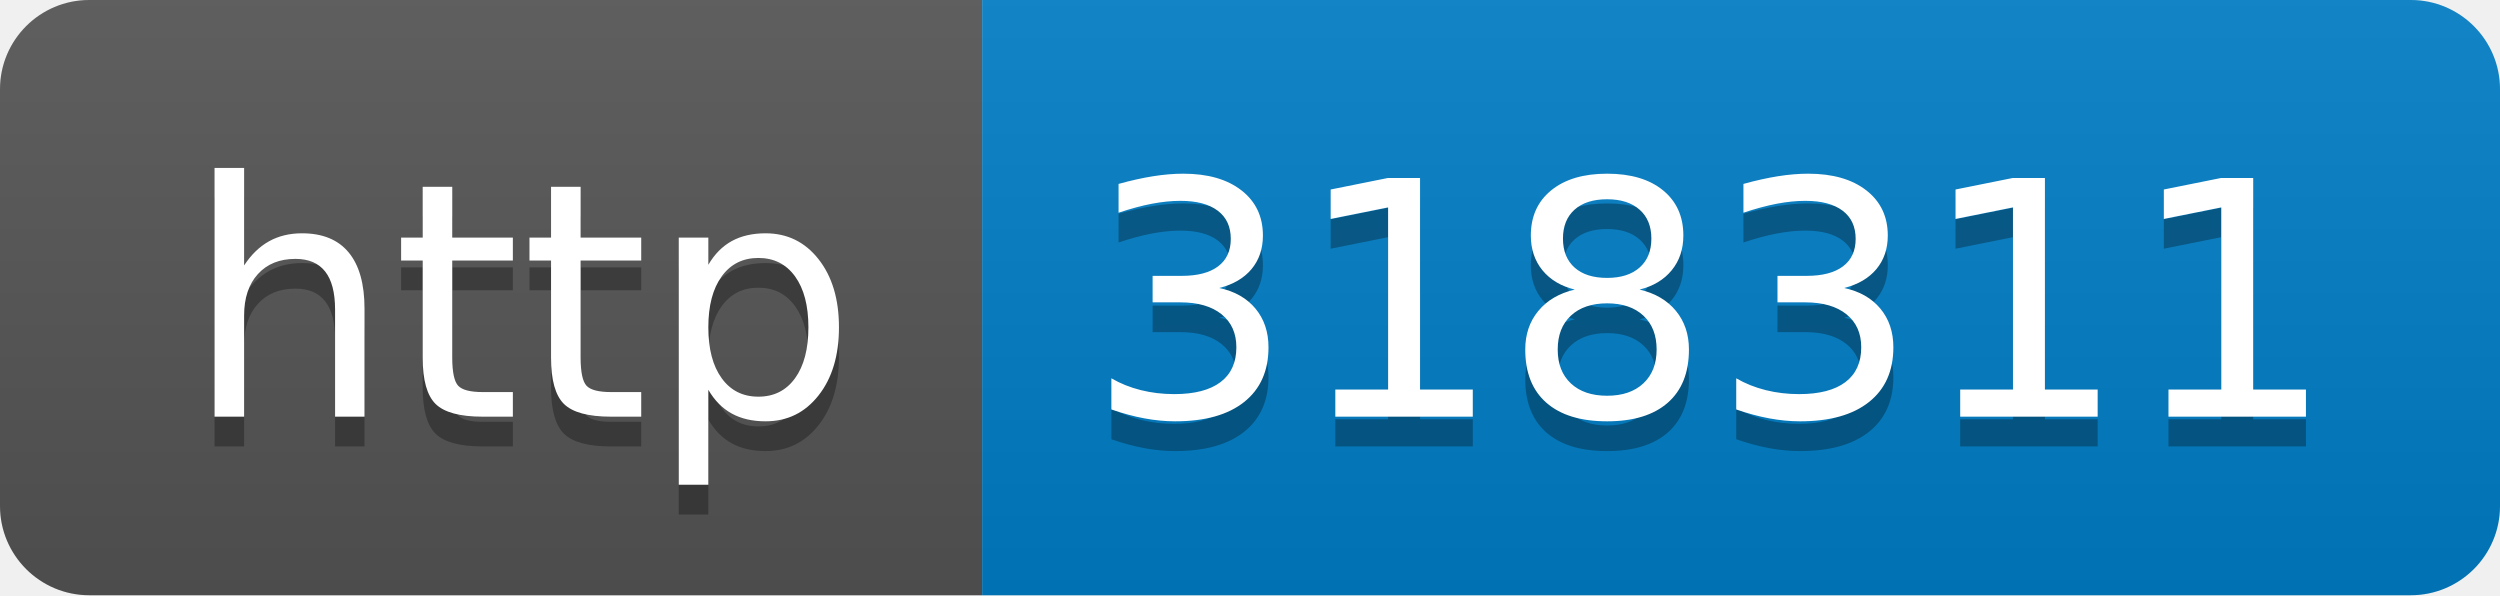
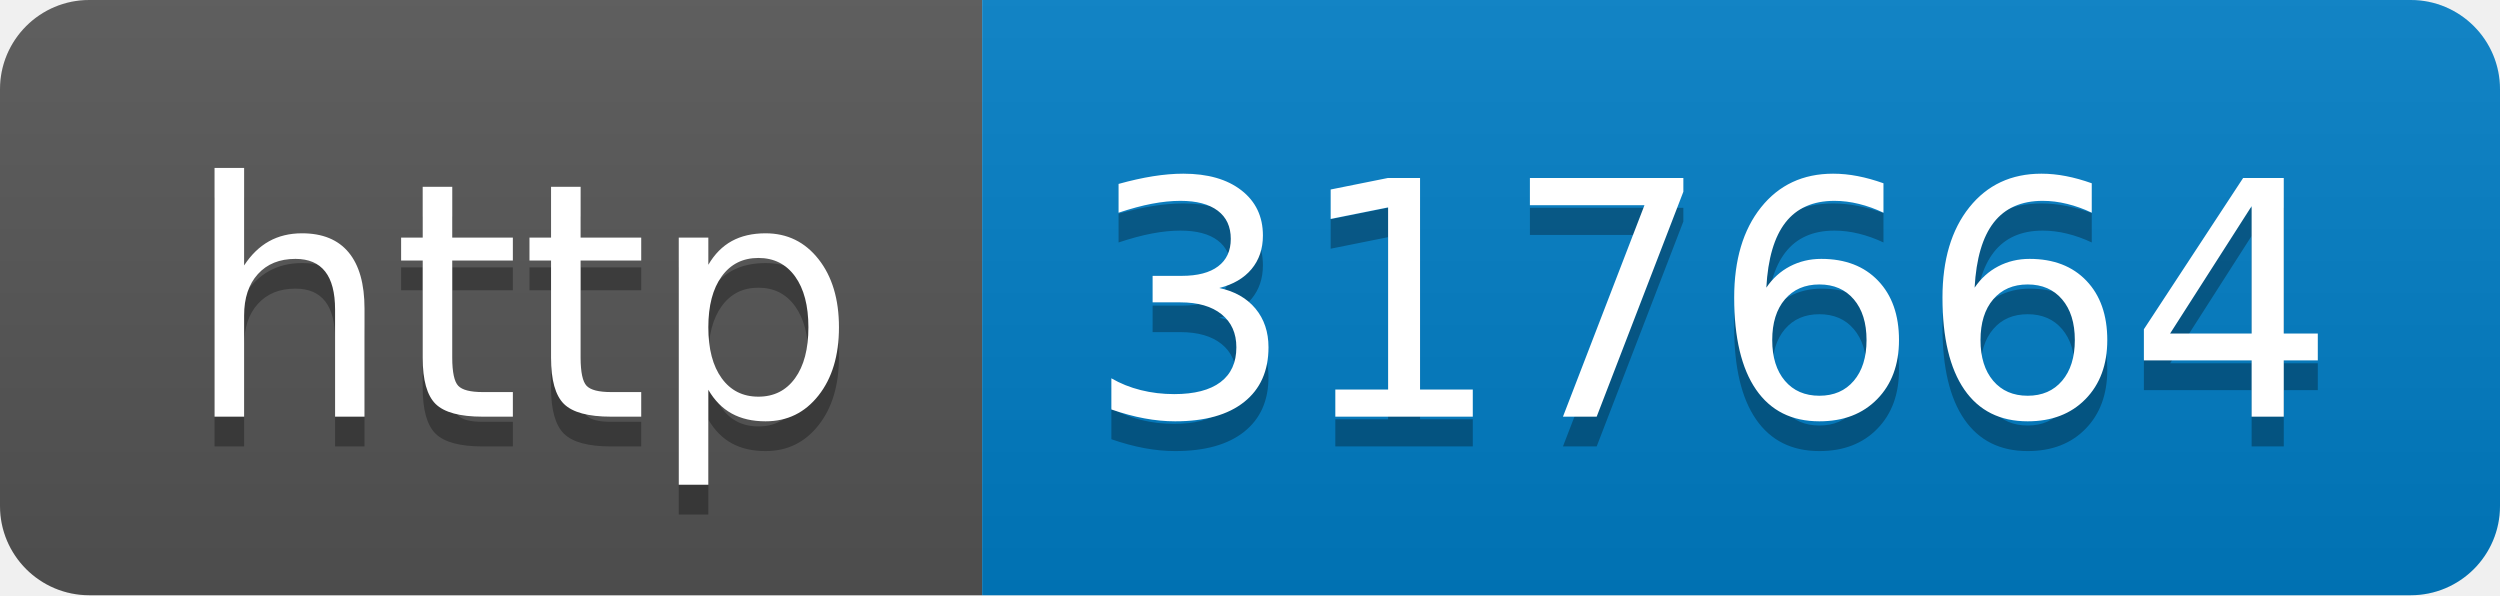
- <svg xmlns="http://www.w3.org/2000/svg" width="84" height="20" role="img" aria-label="http: 318311">
+ <svg xmlns="http://www.w3.org/2000/svg" width="84" height="20" role="img" aria-label="http: 317664">
  <linearGradient id="s" x2="0" y2="100%">
    <stop offset="0" stop-color="#bbb" stop-opacity=".1" />
    <stop offset="1" stop-opacity=".1" />
  </linearGradient>
  <clipPath id="r">
    <rect width="84" height="20" rx="3" fill="#fff" />
  </clipPath>
  <g clip-path="url(#r)">
    <rect width="33" height="20" fill="#555" />
    <rect x="33" width="51" height="20" fill="#007ec6" />
    <rect width="84" height="20" fill="url(#s)" />
  </g>
  <g fill="#fff" text-anchor="middle" font-family="Verdana,Geneva,DejaVu Sans,sans-serif" text-rendering="geometricPrecision" font-size="110">
    <text aria-hidden="true" x="175" y="150" fill="#010101" fill-opacity=".3" transform="scale(.1)" textLength="230">http</text>
    <text x="175" y="140" transform="scale(.1)" fill="#fff" textLength="230">http</text>
-     <text aria-hidden="true" x="575" y="150" fill="#010101" fill-opacity=".3" transform="scale(.1)" textLength="410">318311</text>
-     <text x="575" y="140" transform="scale(.1)" fill="#fff" textLength="410">318311</text>
+     <text aria-hidden="true" x="575" y="150" fill="#010101" fill-opacity=".3" transform="scale(.1)" textLength="410">317664</text>
+     <text x="575" y="140" transform="scale(.1)" fill="#fff" textLength="410">317664</text>
  </g>
</svg>
